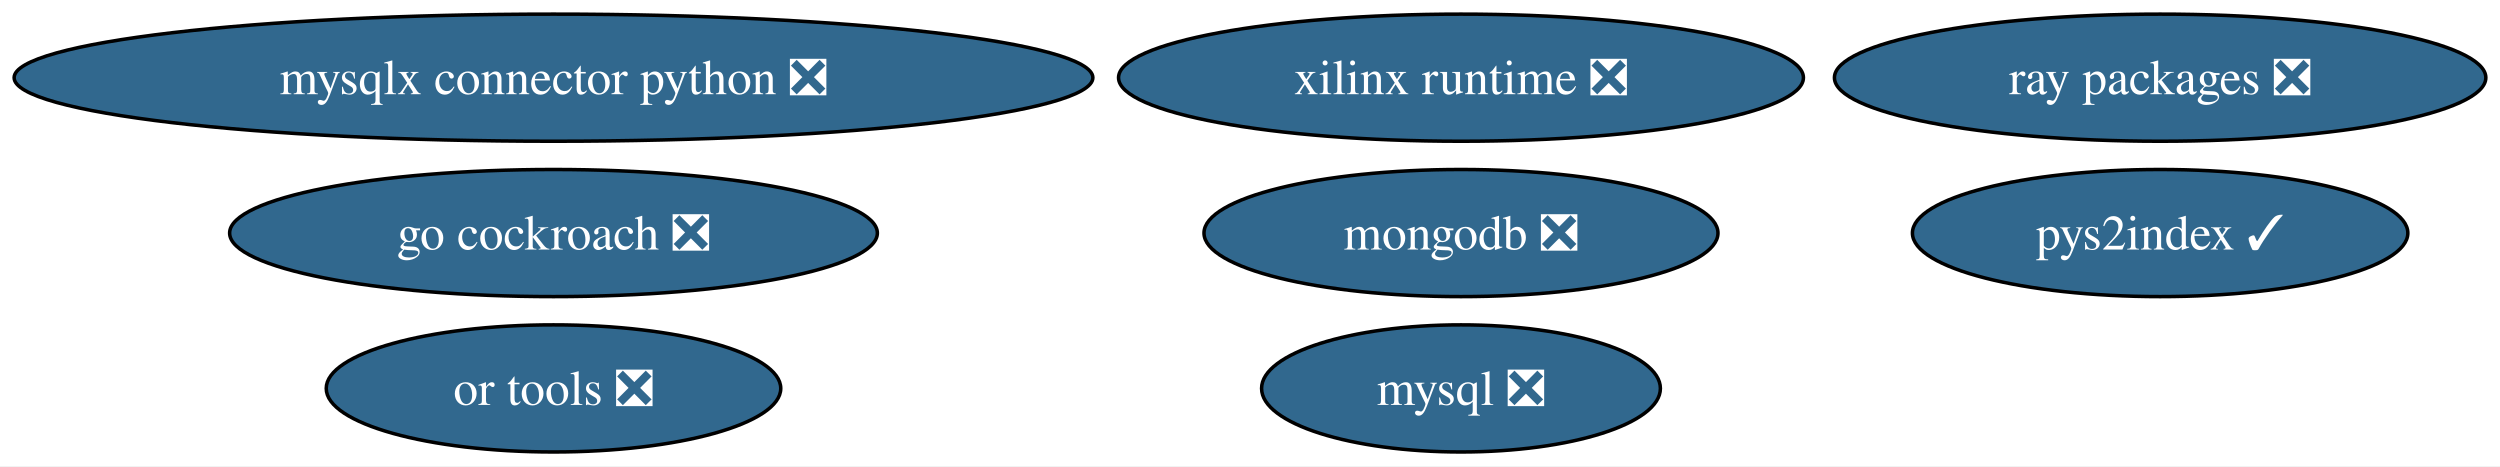
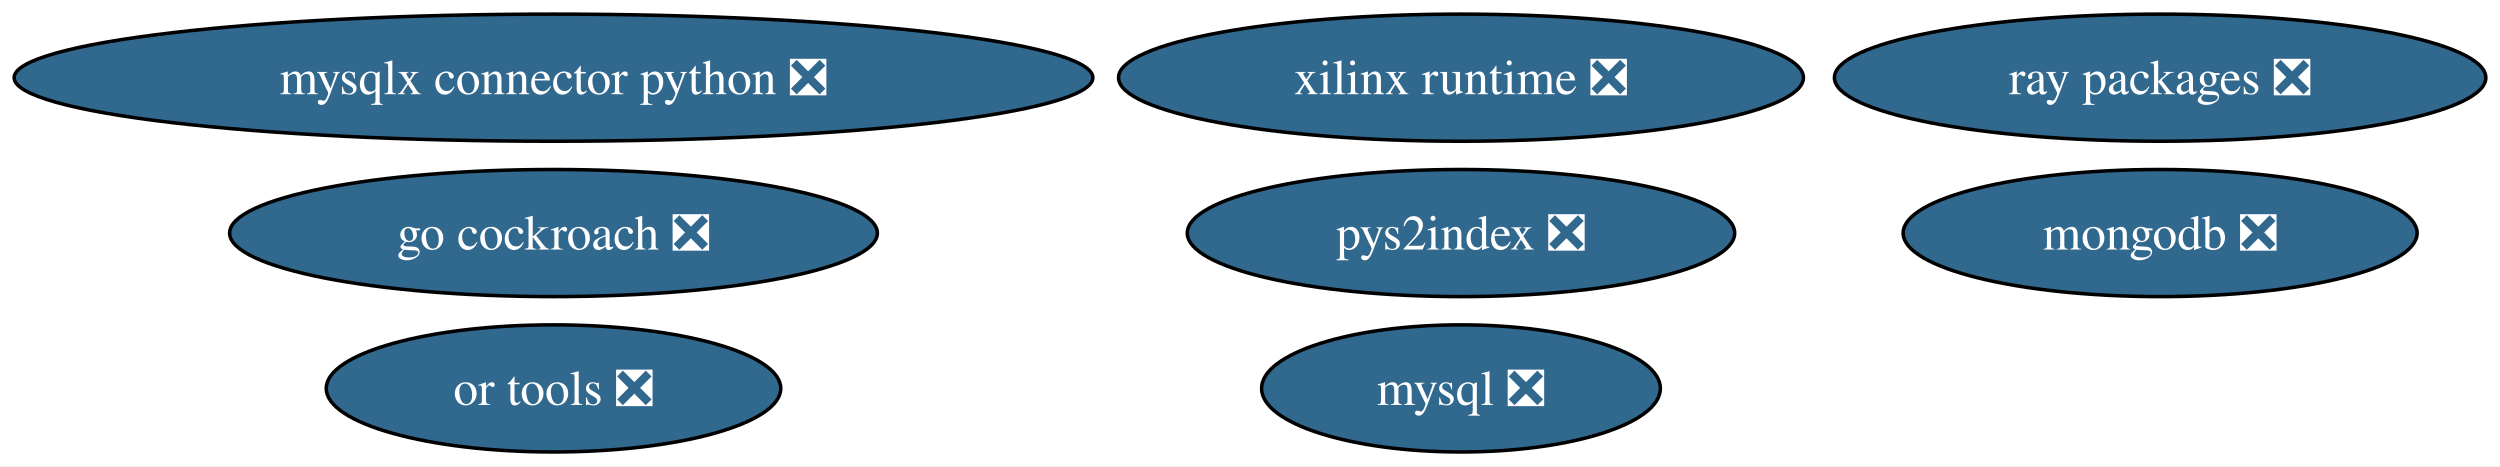
<svg xmlns="http://www.w3.org/2000/svg" xmlns:xlink="http://www.w3.org/1999/xlink" width="708pt" height="132pt" viewBox="0.00 0.00 708.00 132.00">
  <g id="graph0" class="graph" transform="scale(1 1) rotate(0) translate(4 128)">
    <polygon fill="white" stroke="none" points="-4,4 -4,-128 703.99,-128 703.99,4 -4,4" />
    <g id="node1" class="node">
      <g id="a_node1">
        <a xlink:href="https://github.com/conda-forge/mysql-feedstock/pull/113" xlink:title="mysql ❎">
          <ellipse fill="#31688e" stroke="black" cx="409.75" cy="-18" rx="56.47" ry="18" />
          <text xml:space="preserve" text-anchor="middle" x="409.75" y="-13.32" font-family="Times,serif" font-size="14.00" fill="white">mysql ❎</text>
        </a>
      </g>
    </g>
    <g id="node2" class="node">
      <g id="a_node2">
        <a xlink:href="https://github.com/conda-forge/mongodb-feedstock/pull/105" xlink:title="mongodb ❎">
-           <ellipse fill="#31688e" stroke="black" cx="409.75" cy="-62" rx="72.78" ry="18" />
-           <text xml:space="preserve" text-anchor="middle" x="409.75" y="-57.33" font-family="Times,serif" font-size="14.00" fill="white">mongodb ❎</text>
+           <ellipse fill="#31688e" stroke="black" cx="607.75" cy="-62" rx="72.78" ry="18" />
+           <text xml:space="preserve" text-anchor="middle" x="607.75" y="-57.33" font-family="Times,serif" font-size="14.00" fill="white">mongodb ❎</text>
        </a>
      </g>
    </g>
    <g id="node3" class="node">
      <g id="a_node3">
        <a xlink:href="https://github.com/conda-forge/go-cockroach-feedstock/pull/33" xlink:title="go cockroach ❎">
          <ellipse fill="#31688e" stroke="black" cx="152.75" cy="-62" rx="91.72" ry="18" />
          <text xml:space="preserve" text-anchor="middle" x="152.75" y="-57.33" font-family="Times,serif" font-size="14.00" fill="white">go cockroach ❎</text>
        </a>
      </g>
    </g>
    <g id="node4" class="node">
      <g id="a_node4">
-         <a xlink:href="https://github.com/conda-forge/pys2index-feedstock/pull/29" xlink:title="pys2index ✓">
-           <ellipse fill="#31688e" stroke="black" cx="607.75" cy="-62" rx="70.15" ry="18" />
-           <text xml:space="preserve" text-anchor="middle" x="607.75" y="-57.33" font-family="Times,serif" font-size="14.00" fill="white">pys2index ✓</text>
+         <a xlink:href="https://github.com/conda-forge/pys2index-feedstock/pull/29" xlink:title="pys2index ❎">
+           <ellipse fill="#31688e" stroke="black" cx="409.75" cy="-62" rx="77.51" ry="18" />
+           <text xml:space="preserve" text-anchor="middle" x="409.75" y="-57.33" font-family="Times,serif" font-size="14.00" fill="white">pys2index ❎</text>
        </a>
      </g>
    </g>
    <g id="node5" class="node">
      <g id="a_node5">
        <a xlink:href="https://github.com/conda-forge/ray-packages-feedstock/pull/217" xlink:title="ray packages ❎">
          <ellipse fill="#31688e" stroke="black" cx="607.75" cy="-106" rx="92.24" ry="18" />
          <text xml:space="preserve" text-anchor="middle" x="607.75" y="-101.33" font-family="Times,serif" font-size="14.00" fill="white">ray packages ❎</text>
        </a>
      </g>
    </g>
    <g id="node6" class="node">
      <g id="a_node6">
        <a xlink:href="https://github.com/conda-forge/or-tools-feedstock/pull/66" xlink:title="or tools ❎">
          <ellipse fill="#31688e" stroke="black" cx="152.75" cy="-18" rx="64.36" ry="18" />
          <text xml:space="preserve" text-anchor="middle" x="152.75" y="-13.32" font-family="Times,serif" font-size="14.00" fill="white">or tools ❎</text>
        </a>
      </g>
    </g>
    <g id="node7" class="node">
      <g id="a_node7">
        <a xlink:href="https://github.com/conda-forge/xilinx-runtime-feedstock/pull/41" xlink:title="xilinx runtime ❎">
          <ellipse fill="#31688e" stroke="black" cx="409.75" cy="-106" rx="96.98" ry="18" />
          <text xml:space="preserve" text-anchor="middle" x="409.75" y="-101.33" font-family="Times,serif" font-size="14.00" fill="white">xilinx runtime ❎</text>
        </a>
      </g>
    </g>
    <g id="node8" class="node">
      <g id="a_node8">
        <a xlink:href="https://github.com/conda-forge/mysqlx-connector-python-feedstock/pull/14" xlink:title="mysqlx connector python ❎">
          <ellipse fill="#31688e" stroke="black" cx="152.75" cy="-106" rx="152.75" ry="18" />
          <text xml:space="preserve" text-anchor="middle" x="152.75" y="-101.33" font-family="Times,serif" font-size="14.00" fill="white">mysqlx connector python ❎</text>
        </a>
      </g>
    </g>
  </g>
</svg>
